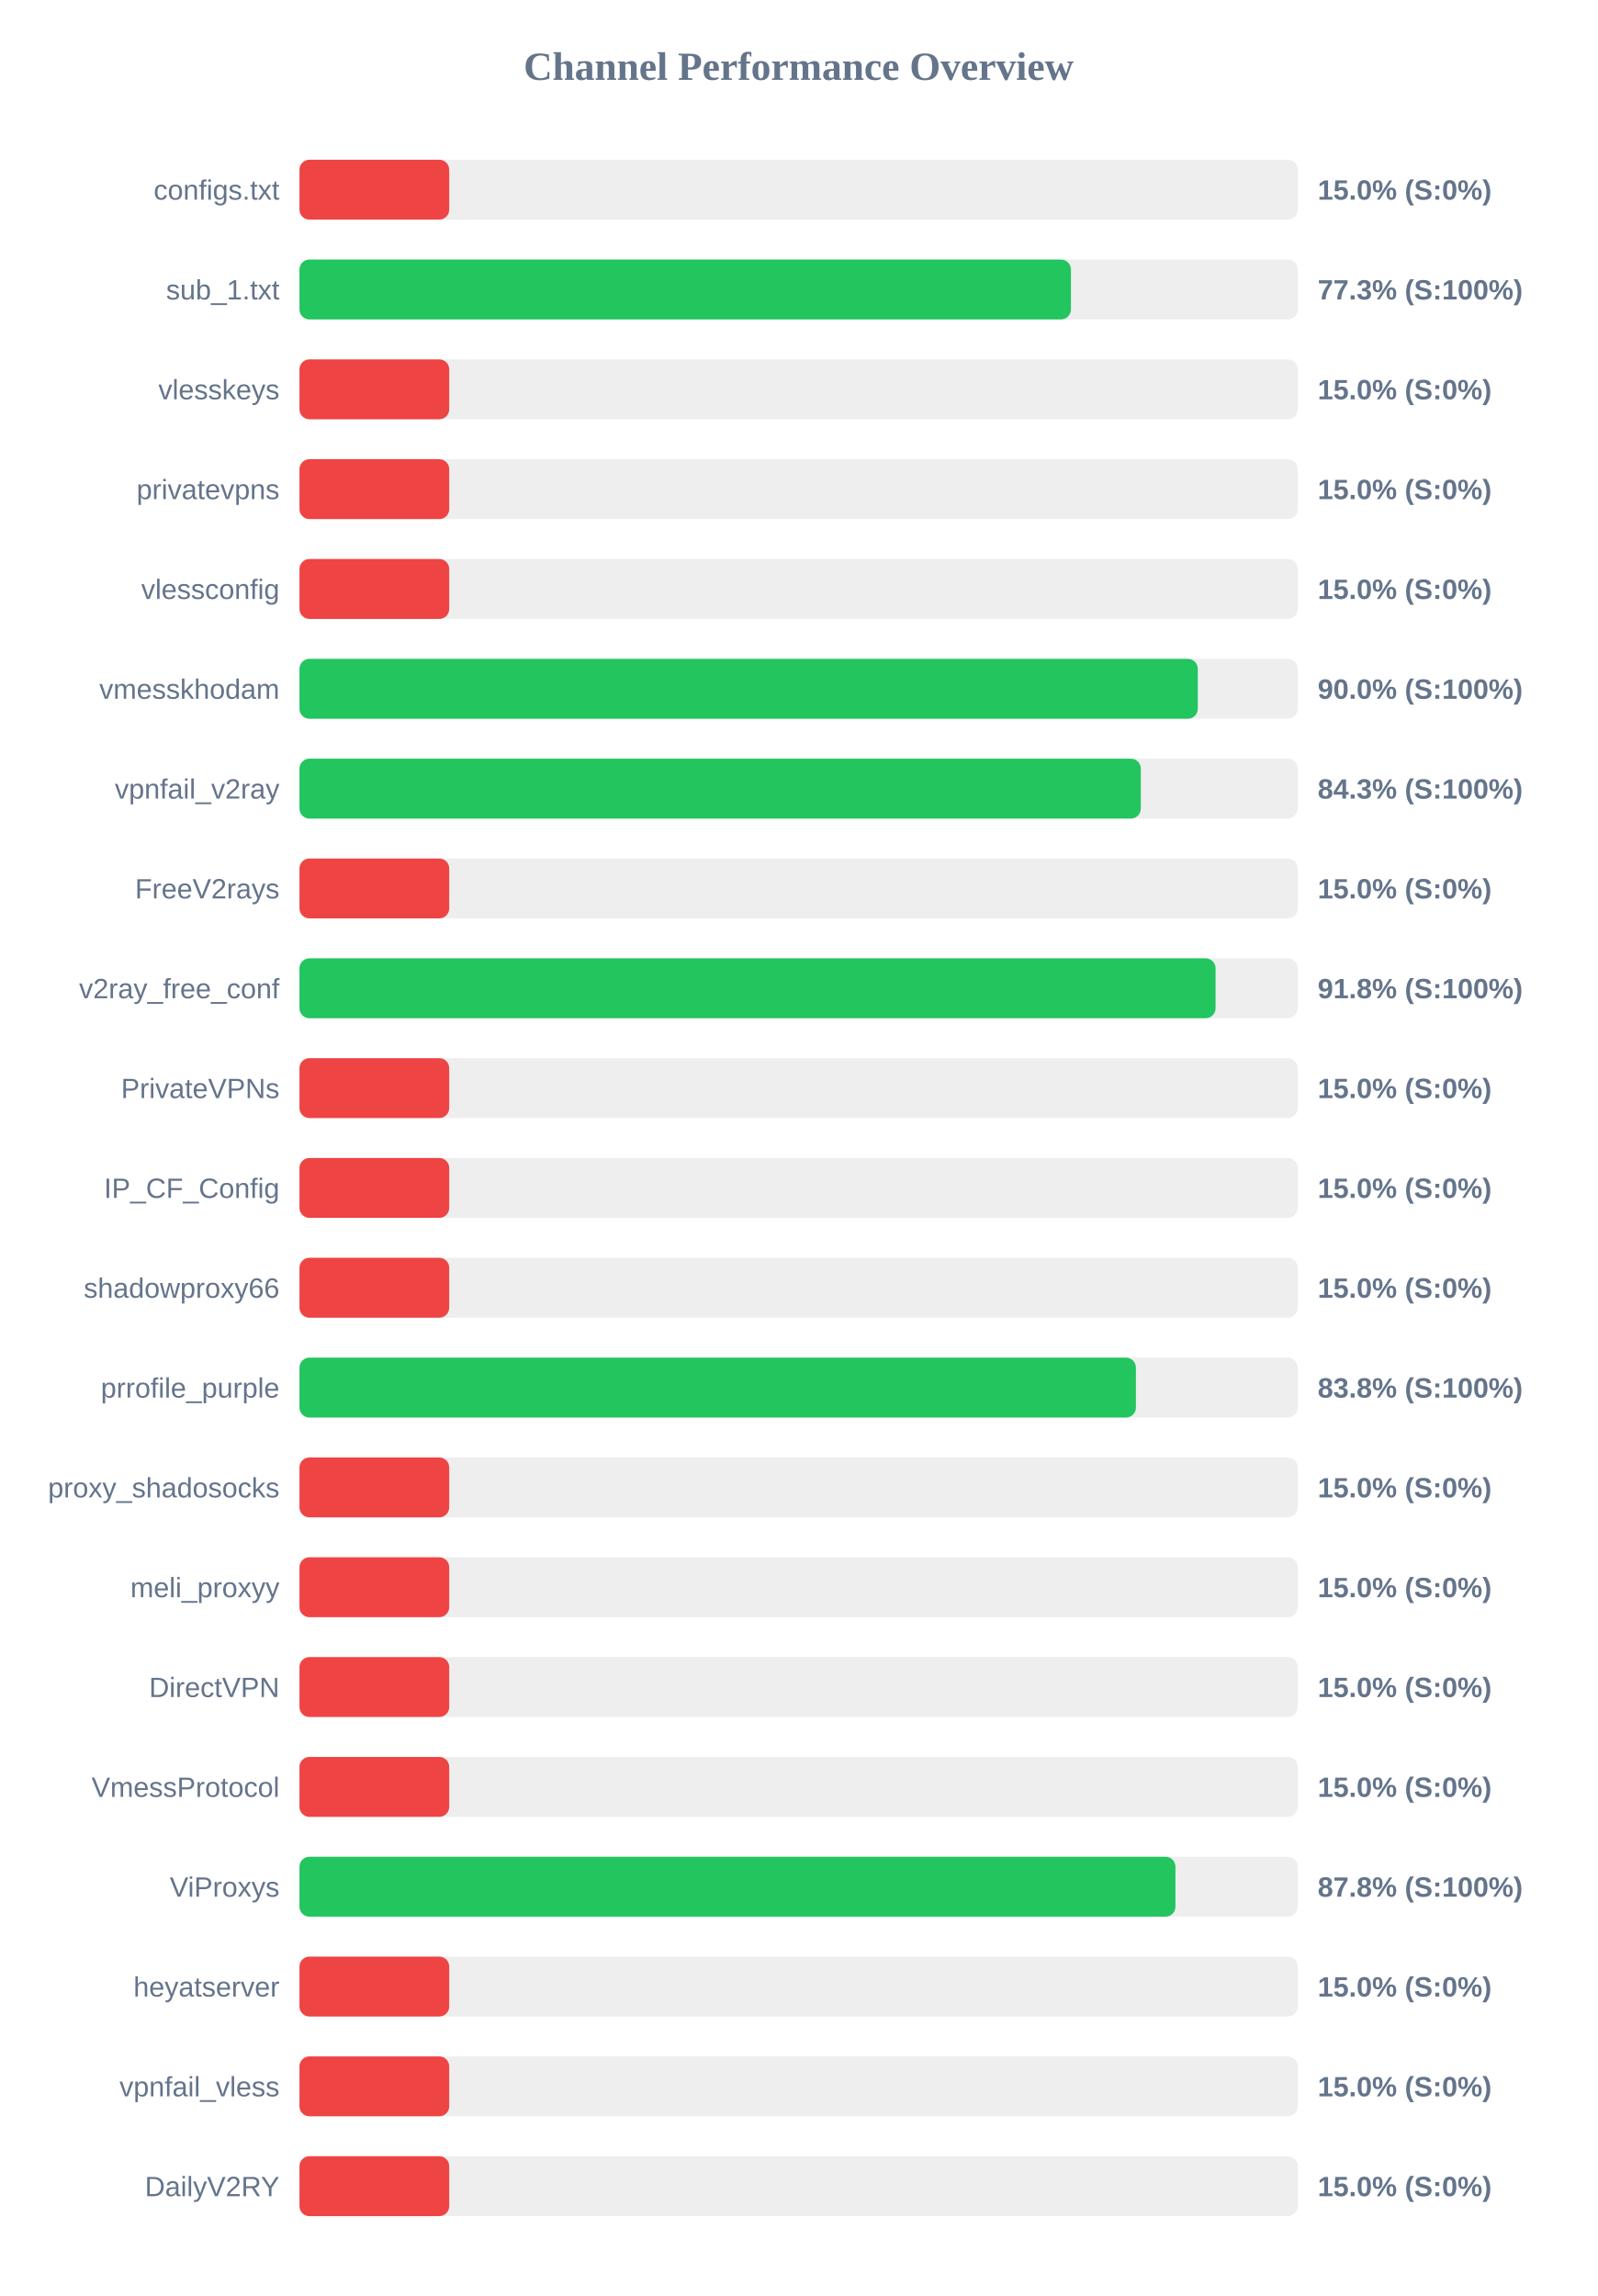
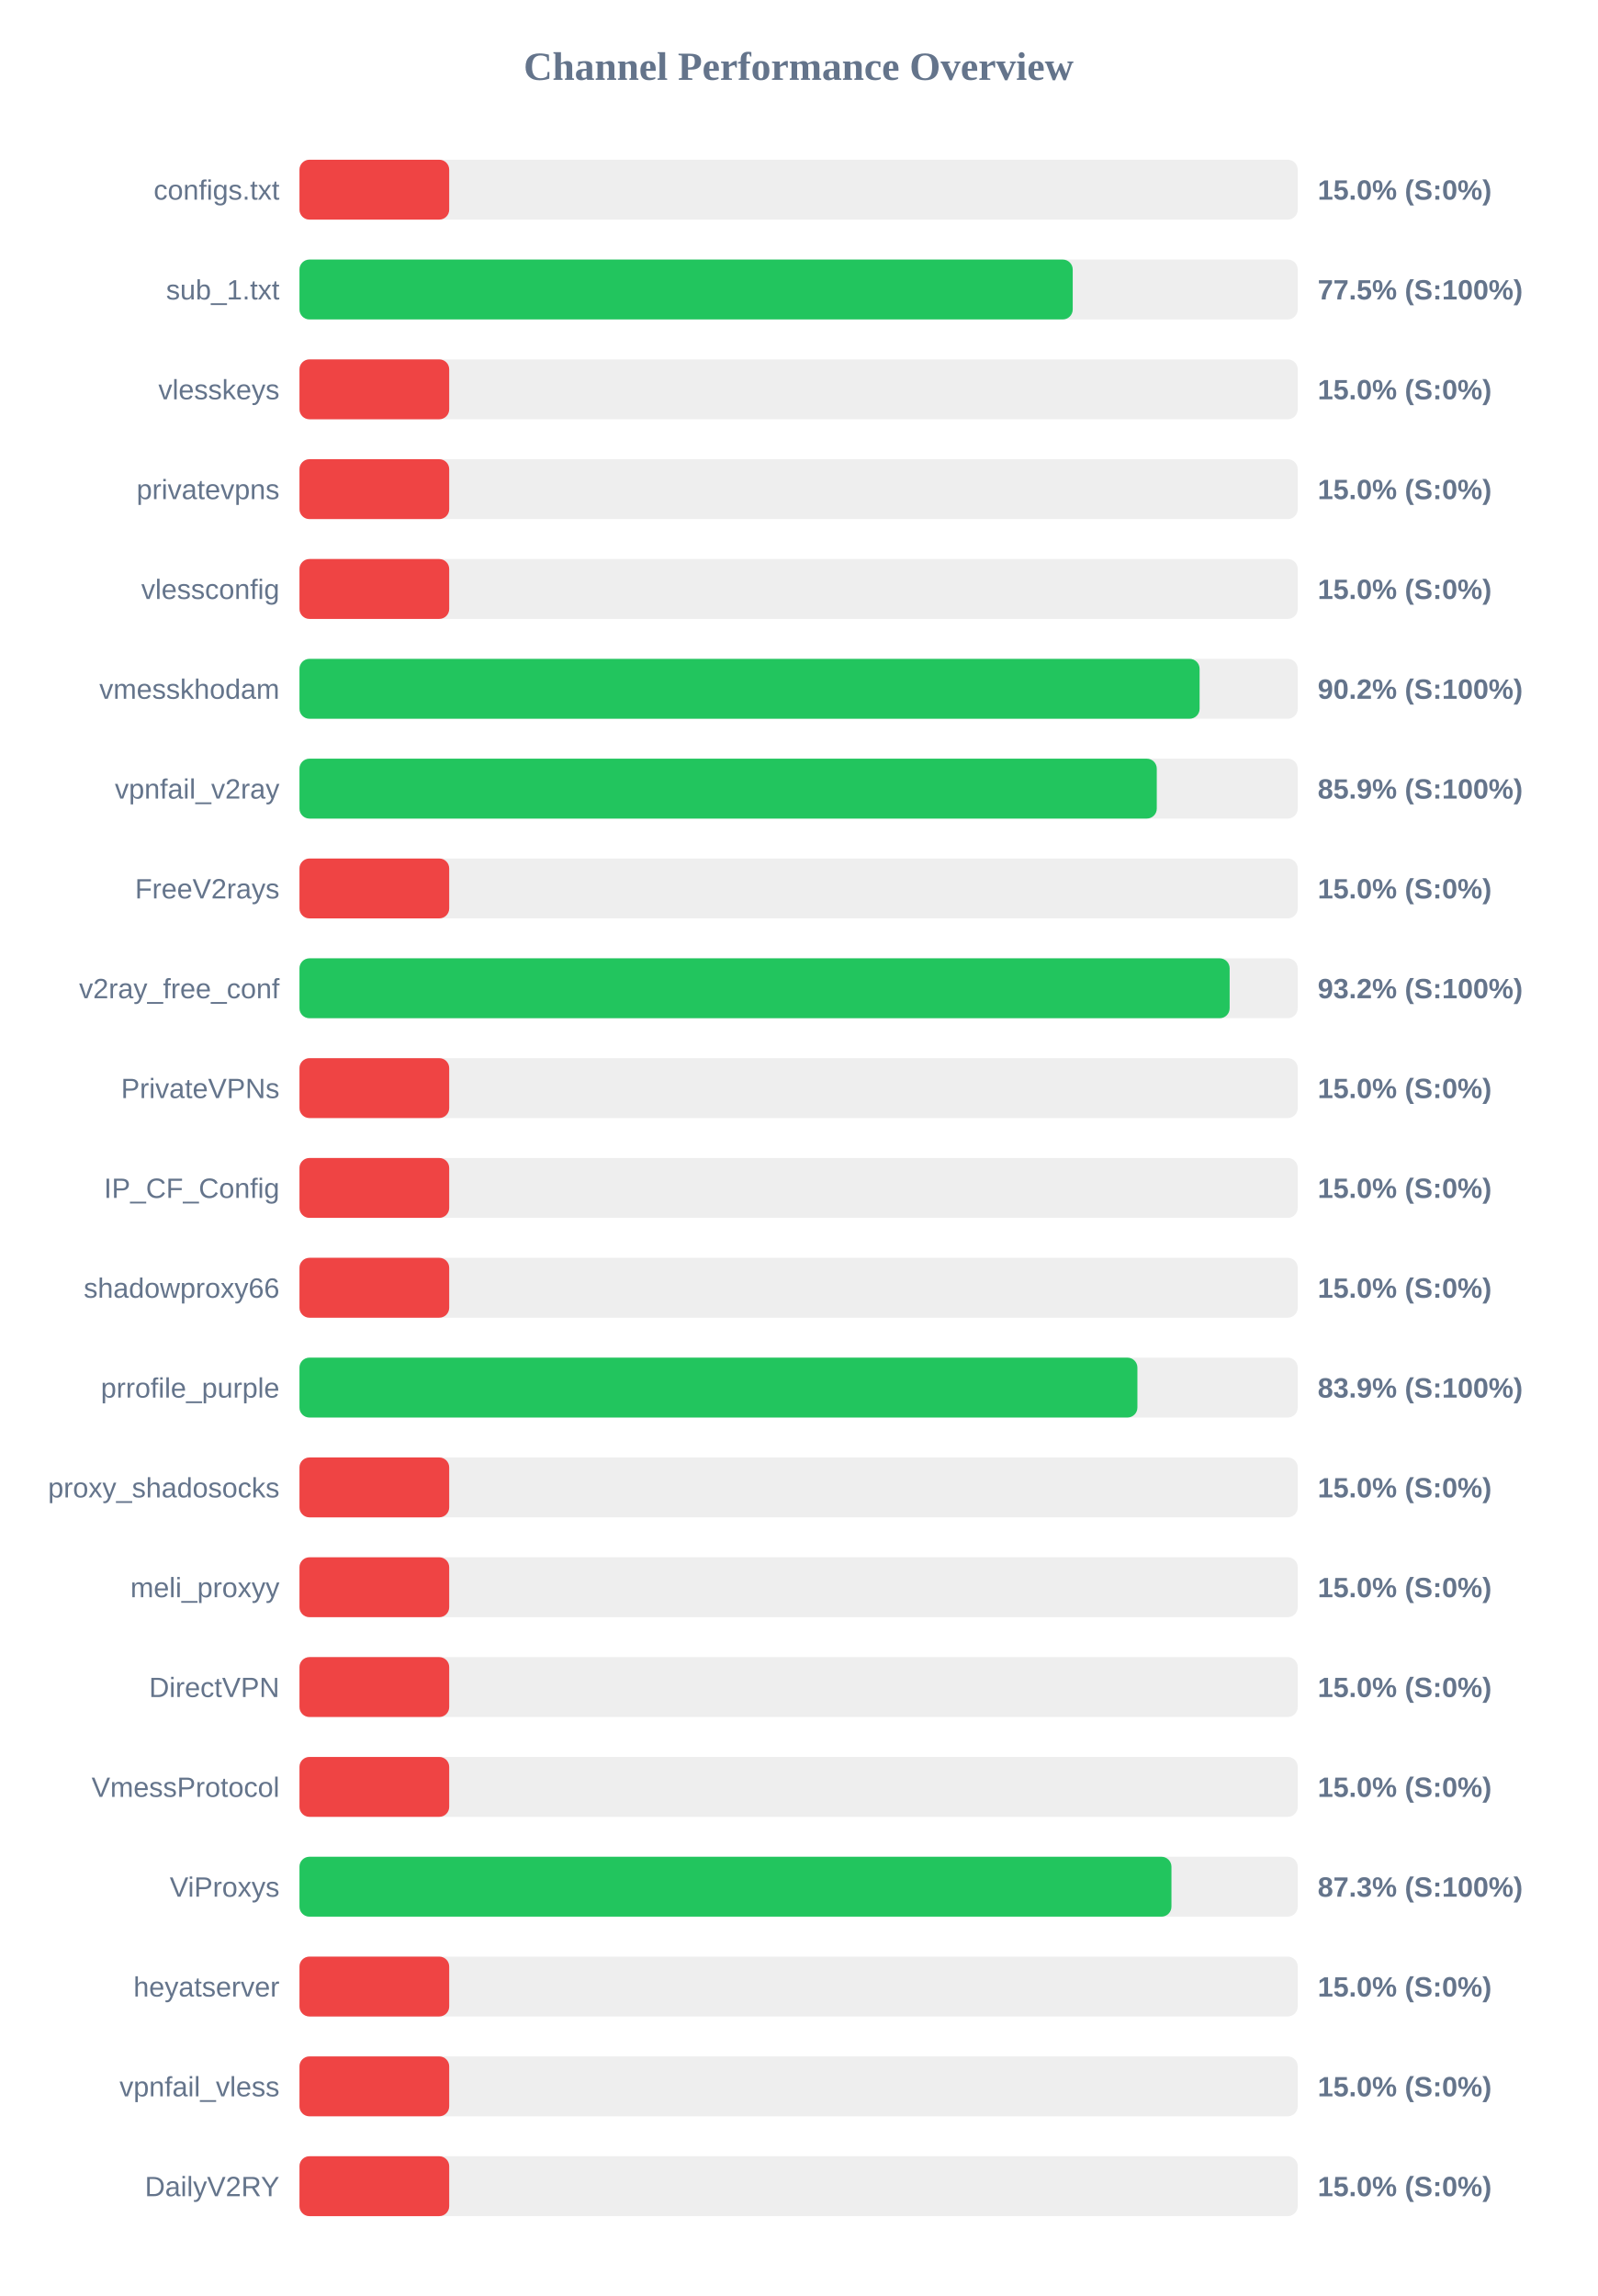
<svg xmlns="http://www.w3.org/2000/svg" width="800" height="1150" version="1.1">
  <style>
        .row { font: 14px Arial; fill: #64748b; }
        .score { font: bold 14px Arial; fill: #64748b; }
    </style>
  <text x="400" y="40" text-anchor="middle" font-size="20px" font-weight="bold" fill="#64748b">Channel Performance Overview</text>
  <rect x="150" y="80" width="500" height="30" fill="#eee" rx="5" />
  <rect x="150" y="80" width="75.0" height="30" fill="#ef4444" rx="5" />
  <text x="140" y="100" text-anchor="end" class="row">configs.txt</text>
  <text x="660" y="100" text-anchor="start" class="score">15.0% (S:0%)</text>
  <rect x="150" y="130" width="500" height="30" fill="#eee" rx="5" />
-   <rect x="150" y="130" width="386.4" height="30" fill="#22c55e" rx="5" />
+   <rect x="150" y="130" width="387.3" height="30" fill="#22c55e" rx="5" />
  <text x="140" y="150" text-anchor="end" class="row">sub_1.txt</text>
-   <text x="660" y="150" text-anchor="start" class="score">77.3% (S:100%)</text>
+   <text x="660" y="150" text-anchor="start" class="score">77.5% (S:100%)</text>
  <rect x="150" y="180" width="500" height="30" fill="#eee" rx="5" />
  <rect x="150" y="180" width="75.0" height="30" fill="#ef4444" rx="5" />
  <text x="140" y="200" text-anchor="end" class="row">vlesskeys</text>
  <text x="660" y="200" text-anchor="start" class="score">15.0% (S:0%)</text>
  <rect x="150" y="230" width="500" height="30" fill="#eee" rx="5" />
  <rect x="150" y="230" width="75.0" height="30" fill="#ef4444" rx="5" />
  <text x="140" y="250" text-anchor="end" class="row">privatevpns</text>
  <text x="660" y="250" text-anchor="start" class="score">15.0% (S:0%)</text>
  <rect x="150" y="280" width="500" height="30" fill="#eee" rx="5" />
  <rect x="150" y="280" width="75.0" height="30" fill="#ef4444" rx="5" />
  <text x="140" y="300" text-anchor="end" class="row">vlessconfig</text>
  <text x="660" y="300" text-anchor="start" class="score">15.0% (S:0%)</text>
  <rect x="150" y="330" width="500" height="30" fill="#eee" rx="5" />
-   <rect x="150" y="330" width="449.95" height="30" fill="#22c55e" rx="5" />
+   <rect x="150" y="330" width="450.85" height="30" fill="#22c55e" rx="5" />
  <text x="140" y="350" text-anchor="end" class="row">vmesskhodam</text>
-   <text x="660" y="350" text-anchor="start" class="score">90.0% (S:100%)</text>
+   <text x="660" y="350" text-anchor="start" class="score">90.2% (S:100%)</text>
  <rect x="150" y="380" width="500" height="30" fill="#eee" rx="5" />
-   <rect x="150" y="380" width="421.4" height="30" fill="#22c55e" rx="5" />
+   <rect x="150" y="380" width="429.4" height="30" fill="#22c55e" rx="5" />
  <text x="140" y="400" text-anchor="end" class="row">vpnfail_v2ray</text>
-   <text x="660" y="400" text-anchor="start" class="score">84.3% (S:100%)</text>
+   <text x="660" y="400" text-anchor="start" class="score">85.9% (S:100%)</text>
  <rect x="150" y="430" width="500" height="30" fill="#eee" rx="5" />
  <rect x="150" y="430" width="75.0" height="30" fill="#ef4444" rx="5" />
  <text x="140" y="450" text-anchor="end" class="row">FreeV2rays</text>
  <text x="660" y="450" text-anchor="start" class="score">15.0% (S:0%)</text>
  <rect x="150" y="480" width="500" height="30" fill="#eee" rx="5" />
-   <rect x="150" y="480" width="458.85" height="30" fill="#22c55e" rx="5" />
+   <rect x="150" y="480" width="465.9" height="30" fill="#22c55e" rx="5" />
  <text x="140" y="500" text-anchor="end" class="row">v2ray_free_conf</text>
-   <text x="660" y="500" text-anchor="start" class="score">91.8% (S:100%)</text>
+   <text x="660" y="500" text-anchor="start" class="score">93.2% (S:100%)</text>
  <rect x="150" y="530" width="500" height="30" fill="#eee" rx="5" />
  <rect x="150" y="530" width="75.0" height="30" fill="#ef4444" rx="5" />
  <text x="140" y="550" text-anchor="end" class="row">PrivateVPNs</text>
  <text x="660" y="550" text-anchor="start" class="score">15.0% (S:0%)</text>
  <rect x="150" y="580" width="500" height="30" fill="#eee" rx="5" />
  <rect x="150" y="580" width="75.0" height="30" fill="#ef4444" rx="5" />
  <text x="140" y="600" text-anchor="end" class="row">IP_CF_Config</text>
  <text x="660" y="600" text-anchor="start" class="score">15.0% (S:0%)</text>
  <rect x="150" y="630" width="500" height="30" fill="#eee" rx="5" />
  <rect x="150" y="630" width="75.0" height="30" fill="#ef4444" rx="5" />
  <text x="140" y="650" text-anchor="end" class="row">shadowproxy66</text>
  <text x="660" y="650" text-anchor="start" class="score">15.0% (S:0%)</text>
  <rect x="150" y="680" width="500" height="30" fill="#eee" rx="5" />
-   <rect x="150" y="680" width="418.95" height="30" fill="#22c55e" rx="5" />
+   <rect x="150" y="680" width="419.7" height="30" fill="#22c55e" rx="5" />
  <text x="140" y="700" text-anchor="end" class="row">prrofile_purple</text>
-   <text x="660" y="700" text-anchor="start" class="score">83.8% (S:100%)</text>
+   <text x="660" y="700" text-anchor="start" class="score">83.9% (S:100%)</text>
  <rect x="150" y="730" width="500" height="30" fill="#eee" rx="5" />
  <rect x="150" y="730" width="75.0" height="30" fill="#ef4444" rx="5" />
  <text x="140" y="750" text-anchor="end" class="row">proxy_shadosocks</text>
  <text x="660" y="750" text-anchor="start" class="score">15.0% (S:0%)</text>
  <rect x="150" y="780" width="500" height="30" fill="#eee" rx="5" />
  <rect x="150" y="780" width="75.0" height="30" fill="#ef4444" rx="5" />
  <text x="140" y="800" text-anchor="end" class="row">meli_proxyy</text>
  <text x="660" y="800" text-anchor="start" class="score">15.0% (S:0%)</text>
  <rect x="150" y="830" width="500" height="30" fill="#eee" rx="5" />
  <rect x="150" y="830" width="75.0" height="30" fill="#ef4444" rx="5" />
  <text x="140" y="850" text-anchor="end" class="row">DirectVPN</text>
  <text x="660" y="850" text-anchor="start" class="score">15.0% (S:0%)</text>
  <rect x="150" y="880" width="500" height="30" fill="#eee" rx="5" />
  <rect x="150" y="880" width="75.0" height="30" fill="#ef4444" rx="5" />
  <text x="140" y="900" text-anchor="end" class="row">VmessProtocol</text>
  <text x="660" y="900" text-anchor="start" class="score">15.0% (S:0%)</text>
  <rect x="150" y="930" width="500" height="30" fill="#eee" rx="5" />
-   <rect x="150" y="930" width="438.75" height="30" fill="#22c55e" rx="5" />
+   <rect x="150" y="930" width="436.75" height="30" fill="#22c55e" rx="5" />
  <text x="140" y="950" text-anchor="end" class="row">ViProxys</text>
-   <text x="660" y="950" text-anchor="start" class="score">87.8% (S:100%)</text>
+   <text x="660" y="950" text-anchor="start" class="score">87.3% (S:100%)</text>
  <rect x="150" y="980" width="500" height="30" fill="#eee" rx="5" />
  <rect x="150" y="980" width="75.0" height="30" fill="#ef4444" rx="5" />
  <text x="140" y="1000" text-anchor="end" class="row">heyatserver</text>
  <text x="660" y="1000" text-anchor="start" class="score">15.0% (S:0%)</text>
  <rect x="150" y="1030" width="500" height="30" fill="#eee" rx="5" />
  <rect x="150" y="1030" width="75.0" height="30" fill="#ef4444" rx="5" />
  <text x="140" y="1050" text-anchor="end" class="row">vpnfail_vless</text>
  <text x="660" y="1050" text-anchor="start" class="score">15.0% (S:0%)</text>
  <rect x="150" y="1080" width="500" height="30" fill="#eee" rx="5" />
  <rect x="150" y="1080" width="75.0" height="30" fill="#ef4444" rx="5" />
  <text x="140" y="1100" text-anchor="end" class="row">DailyV2RY</text>
  <text x="660" y="1100" text-anchor="start" class="score">15.0% (S:0%)</text>
</svg>
